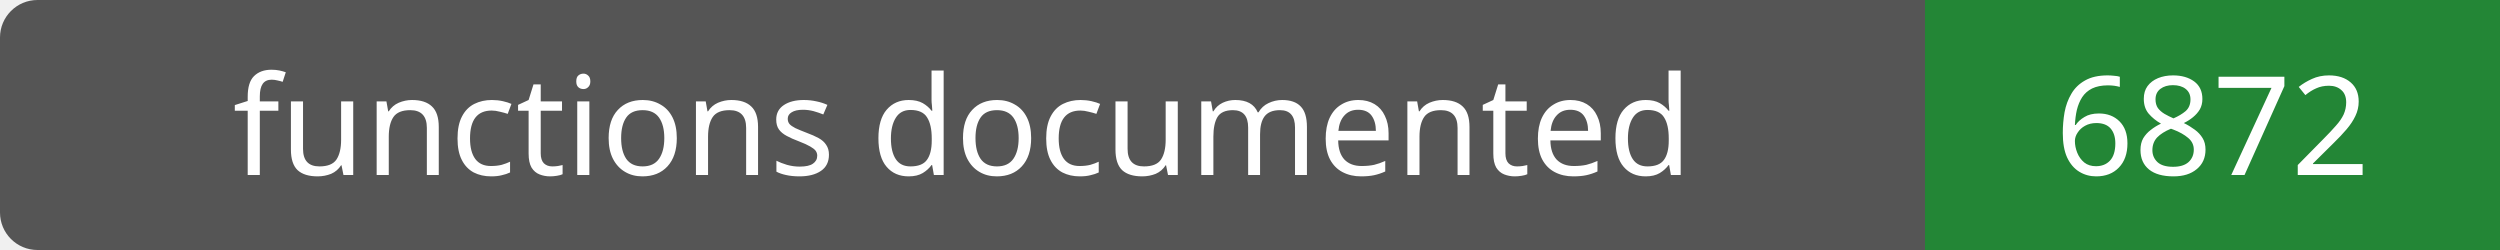
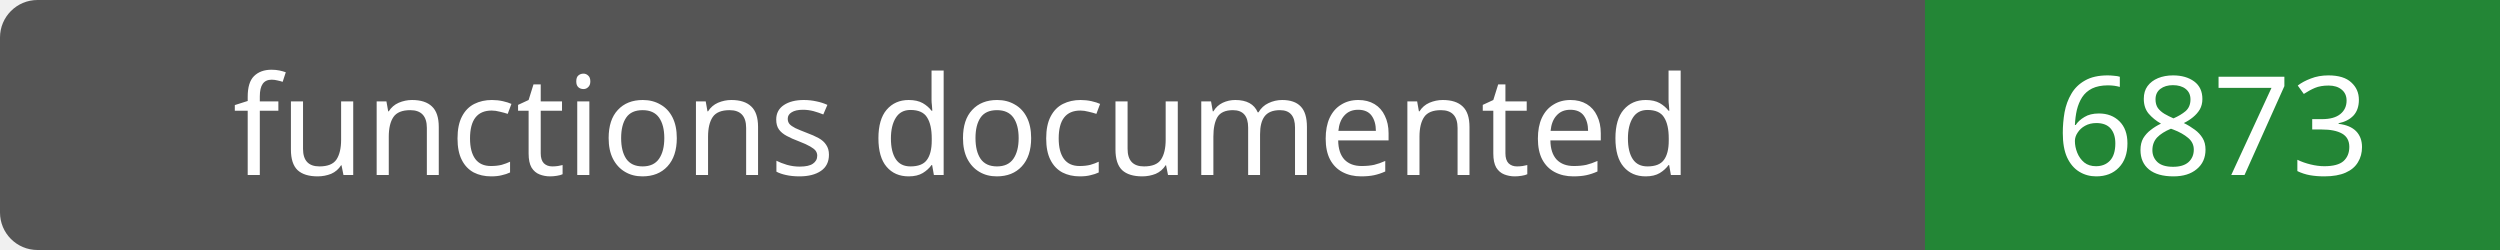
- <svg xmlns="http://www.w3.org/2000/svg" width="200" height="20" role="img" aria-label="functions documented: 6872">
+ <svg xmlns="http://www.w3.org/2000/svg" width="200" height="20" role="img" aria-label="functions documented: 6873">
  <rect width="200" height="20" rx="3" fill="#555" />
  <path fill="#238636" d="M154 0h46v20H154z" />
  <g fill="#fff" text-anchor="middle" font-family="Verdana,sans-serif" font-size="11">
    <text x="77.0" y="14">functions documented</text>
-     <text x="177.0" y="14">6872</text>
+     <text x="177.0" y="14">6873</text>
  </g>
</svg>
